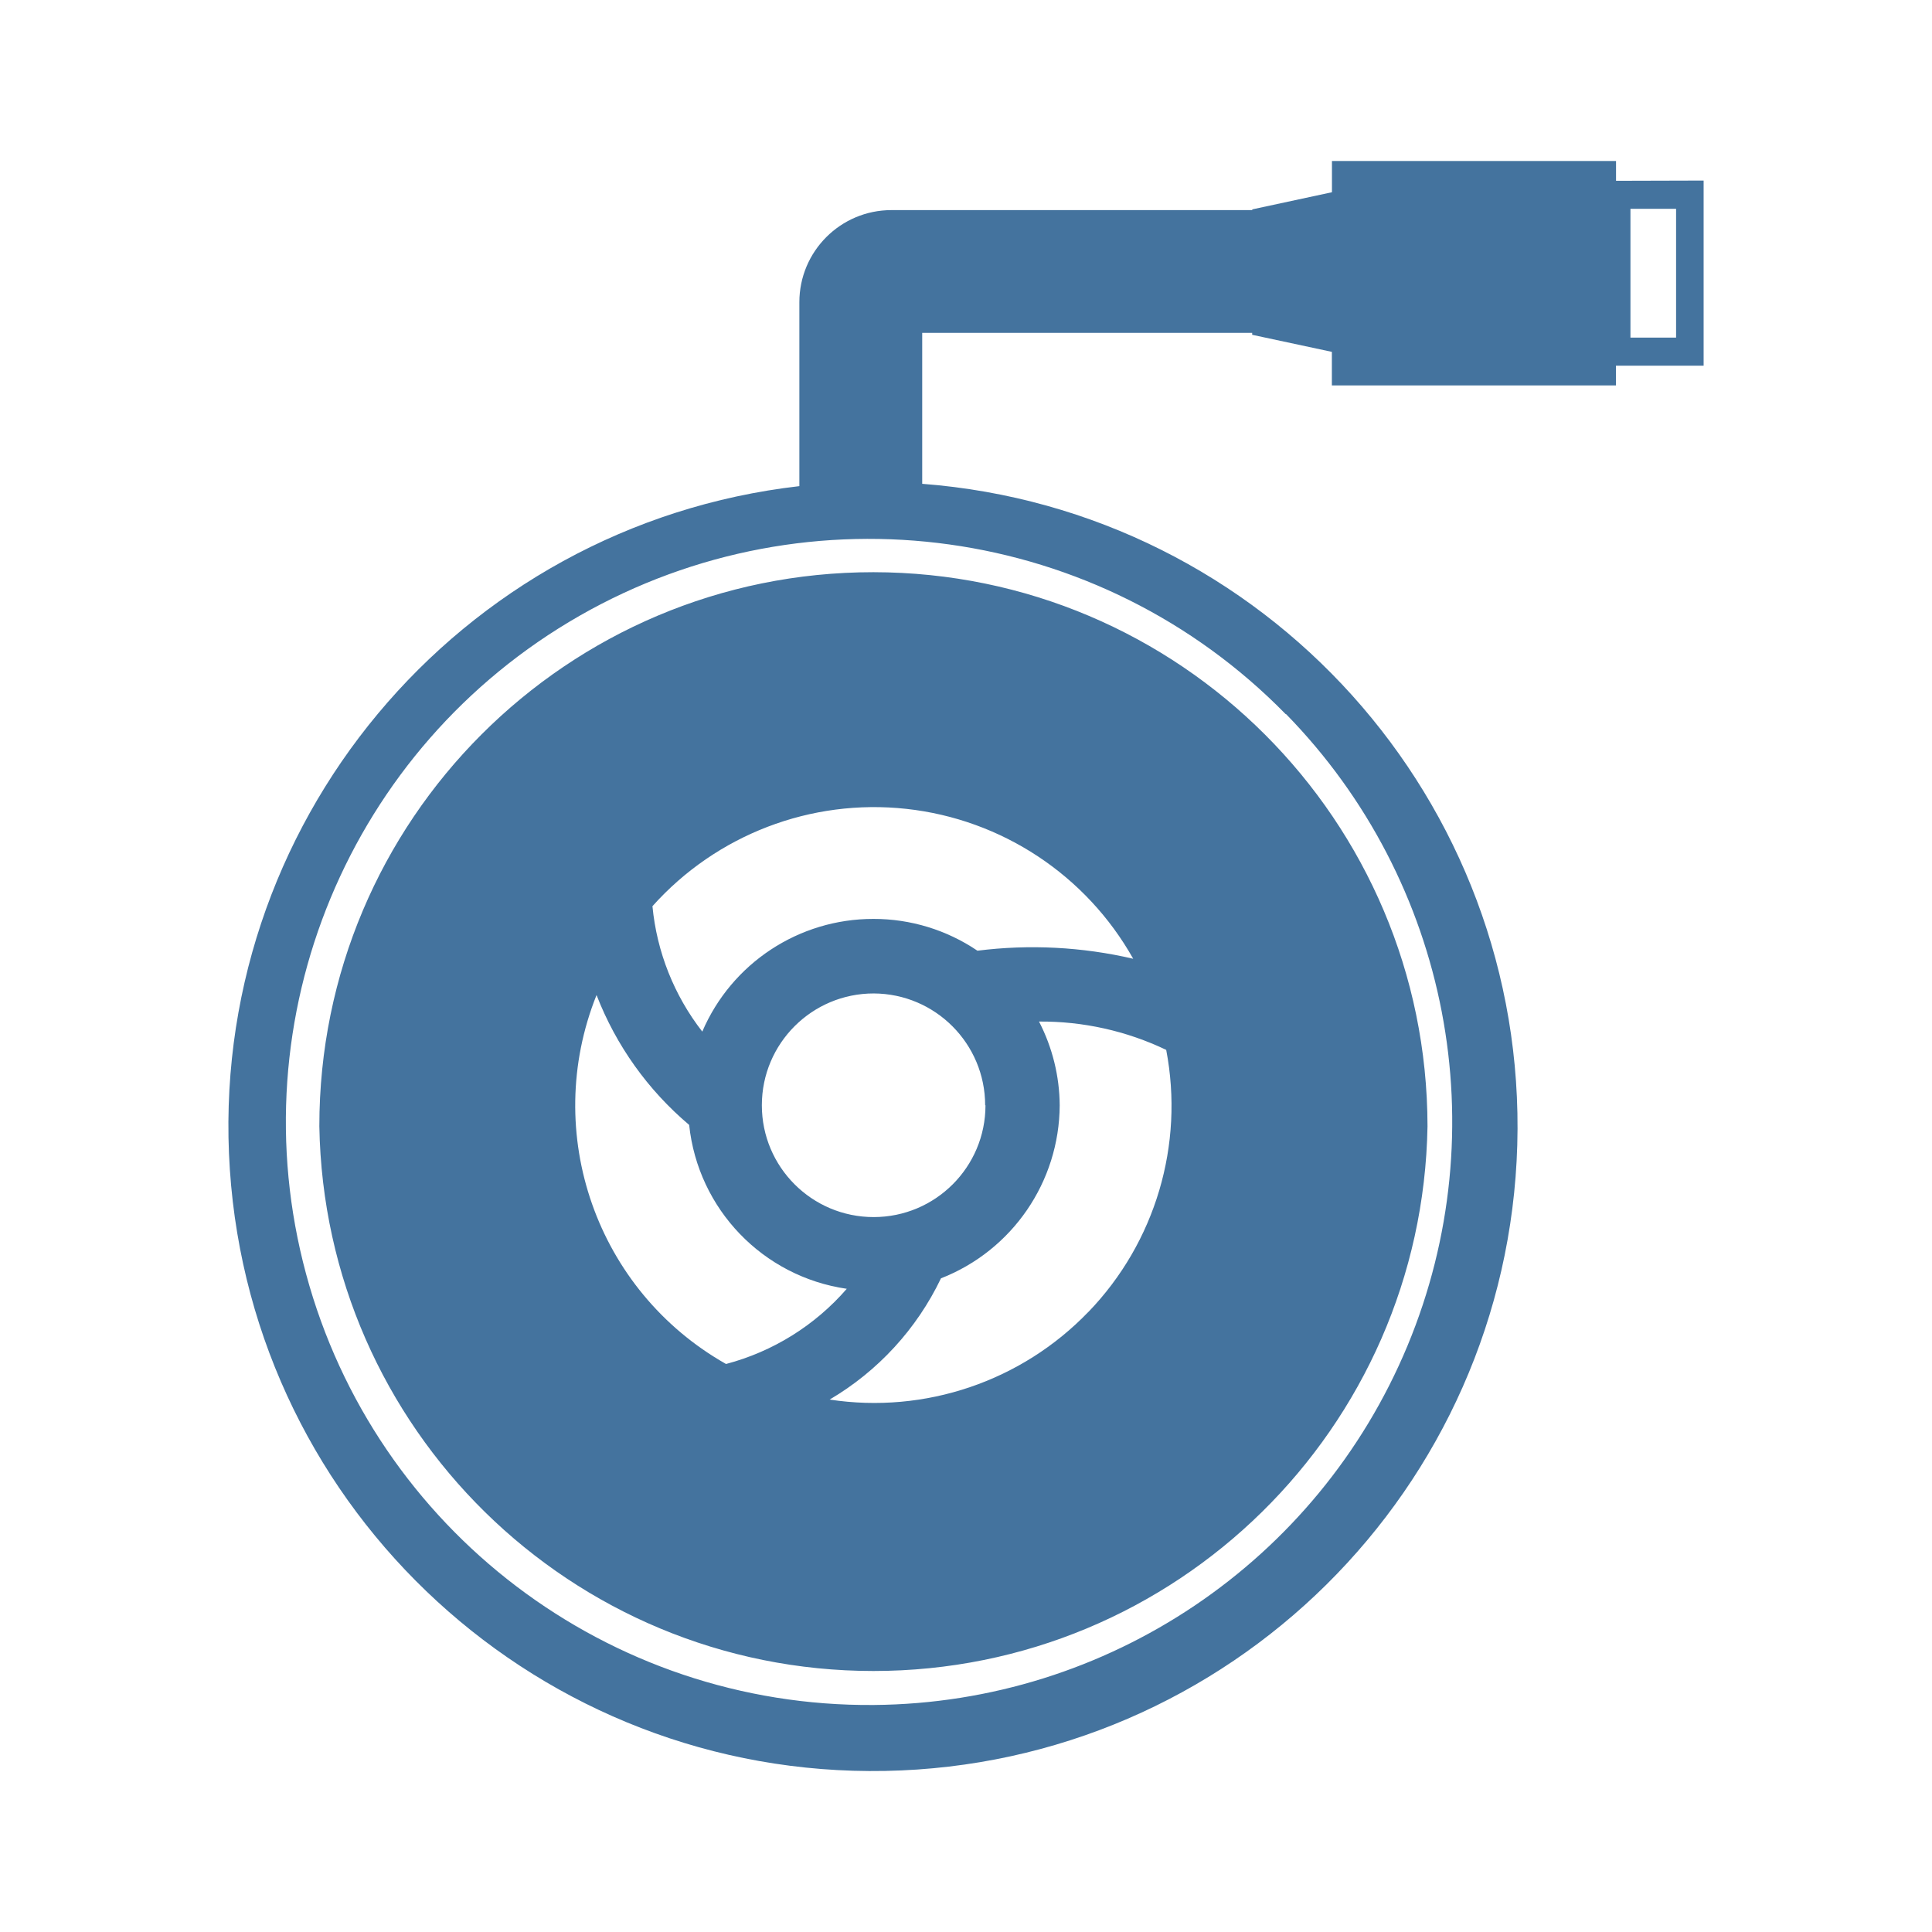
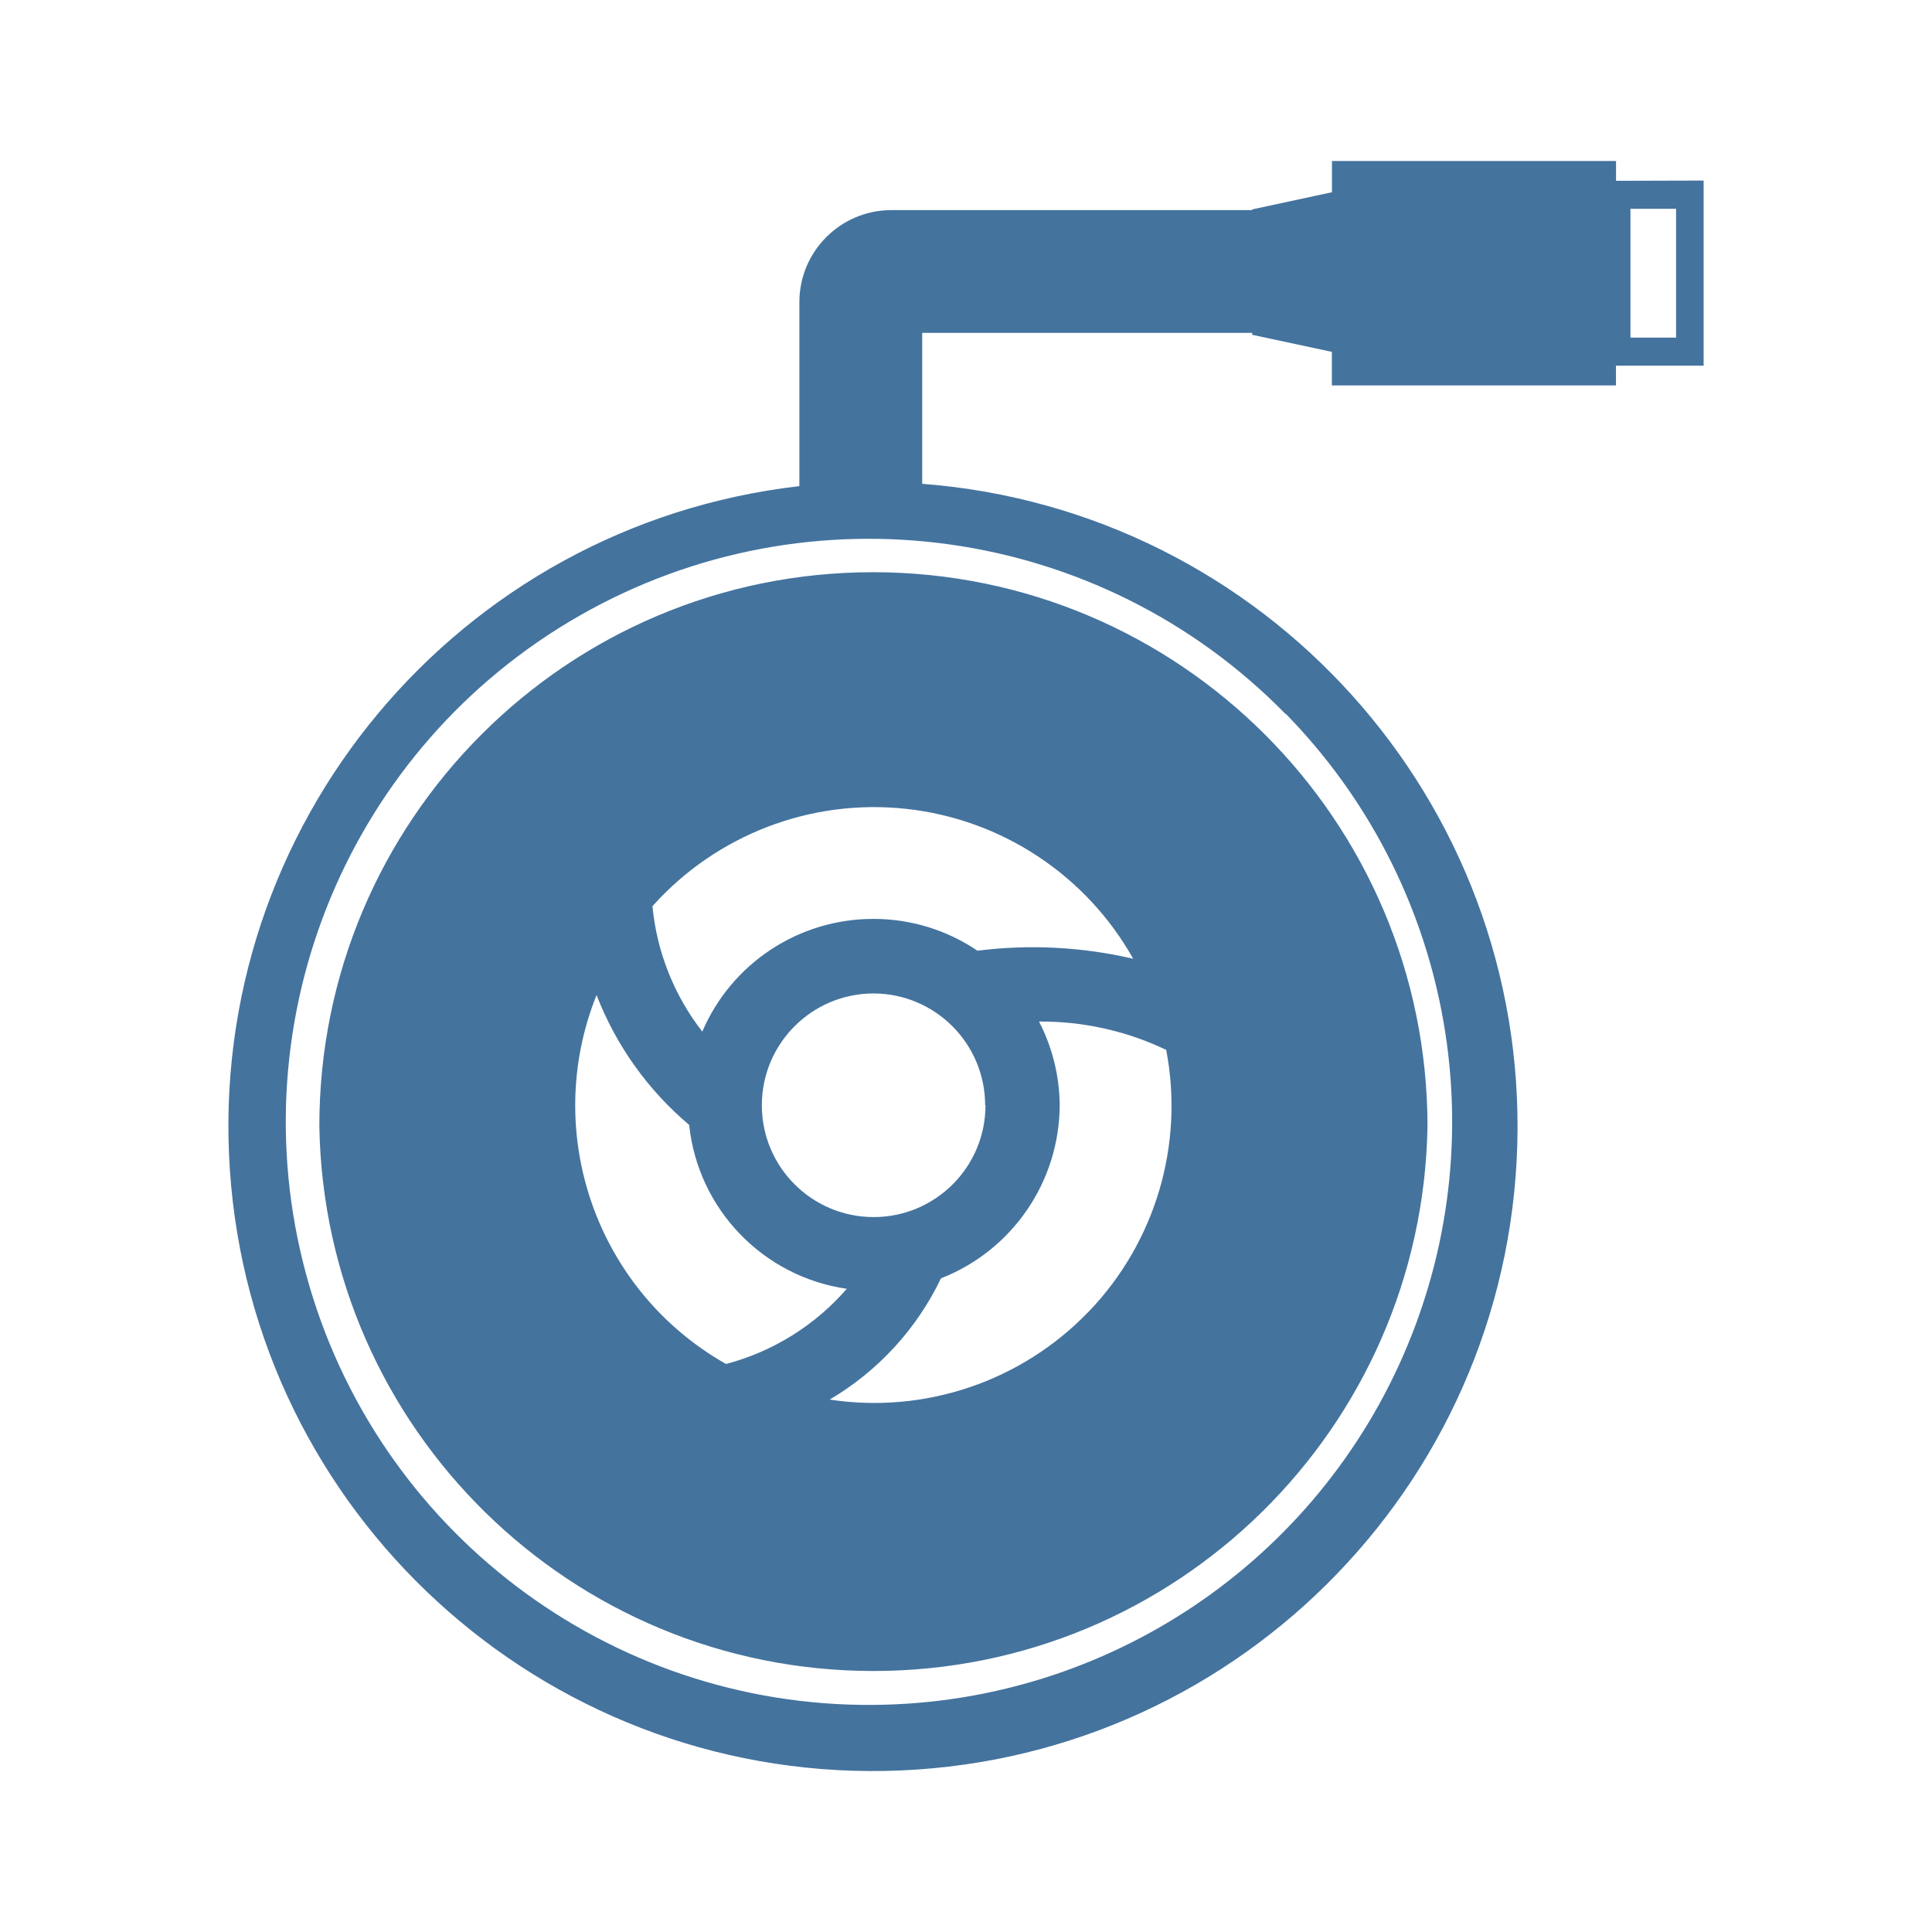
<svg xmlns="http://www.w3.org/2000/svg" viewBox="0 0 24 24">
-   <path fill="#44739e" d="M10.85 7.108a6.88 6.88 0 0 0-6.883 6.883 6.884 6.884 0 0 0 13.766 0 6.89 6.89 0 0 0-6.883-6.883m2.671 9.188a3.69 3.69 0 0 1-3.215 1.09 3.5 3.5 0 0 0 1.383-1.506 2.32 2.32 0 0 0 1.475-2.15 2.3 2.3 0 0 0-.257-1.04 3.6 3.6 0 0 1 1.58.352 3.69 3.69 0 0 1-.966 3.255Zm-1.379-4.486a2.3 2.3 0 0 0-1.292-.395 2.31 2.31 0 0 0-2.126 1.4 3 3 0 0 1-.619-1.558 3.693 3.693 0 0 1 5.972.653 5.5 5.5 0 0 0-1.935-.1m.1 1.92a1.389 1.389 0 1 1-1.388-1.389 1.39 1.39 0 0 1 1.384 1.389Zm-4.831-1.368a4 4 0 0 0 1.15 1.612 2.3 2.3 0 0 0 1.958 2.036 3 3 0 0 1-1.5.934 3.69 3.69 0 0 1-1.609-4.582ZM20.075 2.246V2h-3.529v.388l-.99.213v.009h-4.482A1.144 1.144 0 0 0 9.93 3.754v2.285a8.007 8.007 0 1 0 1.526-.029V4.135h4.099v.024l.99.212v.417h3.529v-.245h1.089v-2.3Zm-4.099 6.625a7.245 7.245 0 0 1-5.121 12.309 7.243 7.243 0 1 1 5.116-12.309Zm4.845-4.677h-.567v-1.6h.567Z" />
+   <path fill="#44739e" d="M10.85 7.108a6.88 6.88 0 0 0-6.883 6.883 6.884 6.884 0 0 0 13.766 0 6.89 6.89 0 0 0-6.883-6.883m2.671 9.188a3.69 3.69 0 0 1-3.215 1.09 3.5 3.5 0 0 0 1.383-1.506 2.32 2.32 0 0 0 1.475-2.15 2.3 2.3 0 0 0-.257-1.04 3.6 3.6 0 0 1 1.58.352 3.69 3.69 0 0 1-.966 3.255Zm-1.379-4.486a2.3 2.3 0 0 0-1.292-.395 2.31 2.31 0 0 0-2.126 1.4 3 3 0 0 1-.619-1.558 3.693 3.693 0 0 1 5.972.653 5.5 5.5 0 0 0-1.935-.1m.1 1.92a1.389 1.389 0 1 1-1.388-1.389 1.39 1.39 0 0 1 1.384 1.389Zm-4.831-1.368a4 4 0 0 0 1.15 1.612 2.3 2.3 0 0 0 1.958 2.036 3 3 0 0 1-1.5.934 3.69 3.69 0 0 1-1.609-4.582ZM20.075 2.246V2h-3.529v.388l-.99.213v.009h-4.482A1.144 1.144 0 0 0 9.93 3.754v2.285a8.007 8.007 0 1 0 1.526-.029V4.135h4.099v.024l.99.212v.417h3.529v-.245h1.089v-2.3Zm-4.099 6.625a7.245 7.245 0 0 1-5.121 12.308 7.243 7.243 0 1 1 5.116-12.308Zm4.845-4.677h-.567v-1.6h.567Z" />
</svg>
